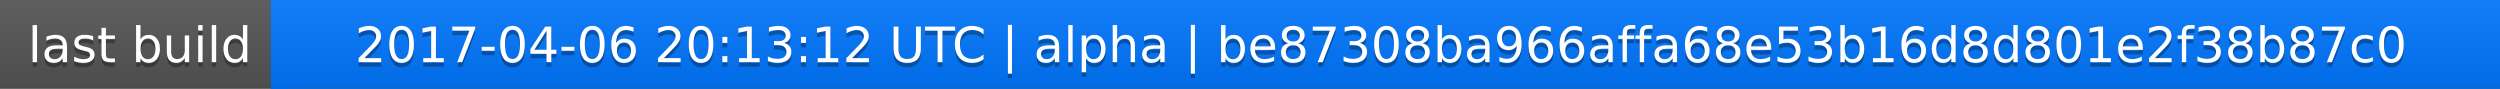
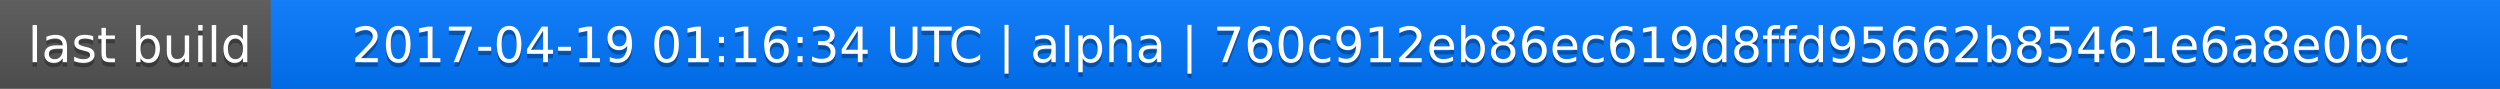
<svg xmlns="http://www.w3.org/2000/svg" width="563" height="20">
  <linearGradient id="a" x2="0" y2="100%">
    <stop offset="0" stop-color="#bbb" stop-opacity=".1" />
    <stop offset="1" stop-opacity=".1" />
  </linearGradient>
  <rect rx="0" width="563" height="20" fill="#555" />
  <rect rx="0" x="61" width="502" height="20" fill="#07f" />
  <path fill="#07f" d="M61 0h4v20h-4z" />
  <rect rx="0" width="563" height="20" fill="url(#a)" />
  <g fill="#fff" text-anchor="middle" font-family="DejaVu Sans,Verdana,Geneva,sans-serif" font-size="11">
    <text x="31.5" y="15" fill="#010101" fill-opacity=".3">last build</text>
    <text x="31.5" y="14">last build</text>
-     <text x="311" y="15" fill="#010101" fill-opacity=".3">2017-04-06 20:13:12 UTC | alpha | be87308ba966affa68e53b16d8d801e2f38b87c0</text>
-     <text x="311" y="14">2017-04-06 20:13:12 UTC | alpha | be87308ba966affa68e53b16d8d801e2f38b87c0</text>
+     <text x="311" y="15" fill="#010101" fill-opacity=".3">2017-04-19 01:16:34 UTC | alpha | 760c912eb86ec619d8ffd95662b85461e6a8e0bc</text>
+     <text x="311" y="14">2017-04-19 01:16:34 UTC | alpha | 760c912eb86ec619d8ffd95662b85461e6a8e0bc</text>
  </g>
</svg>
